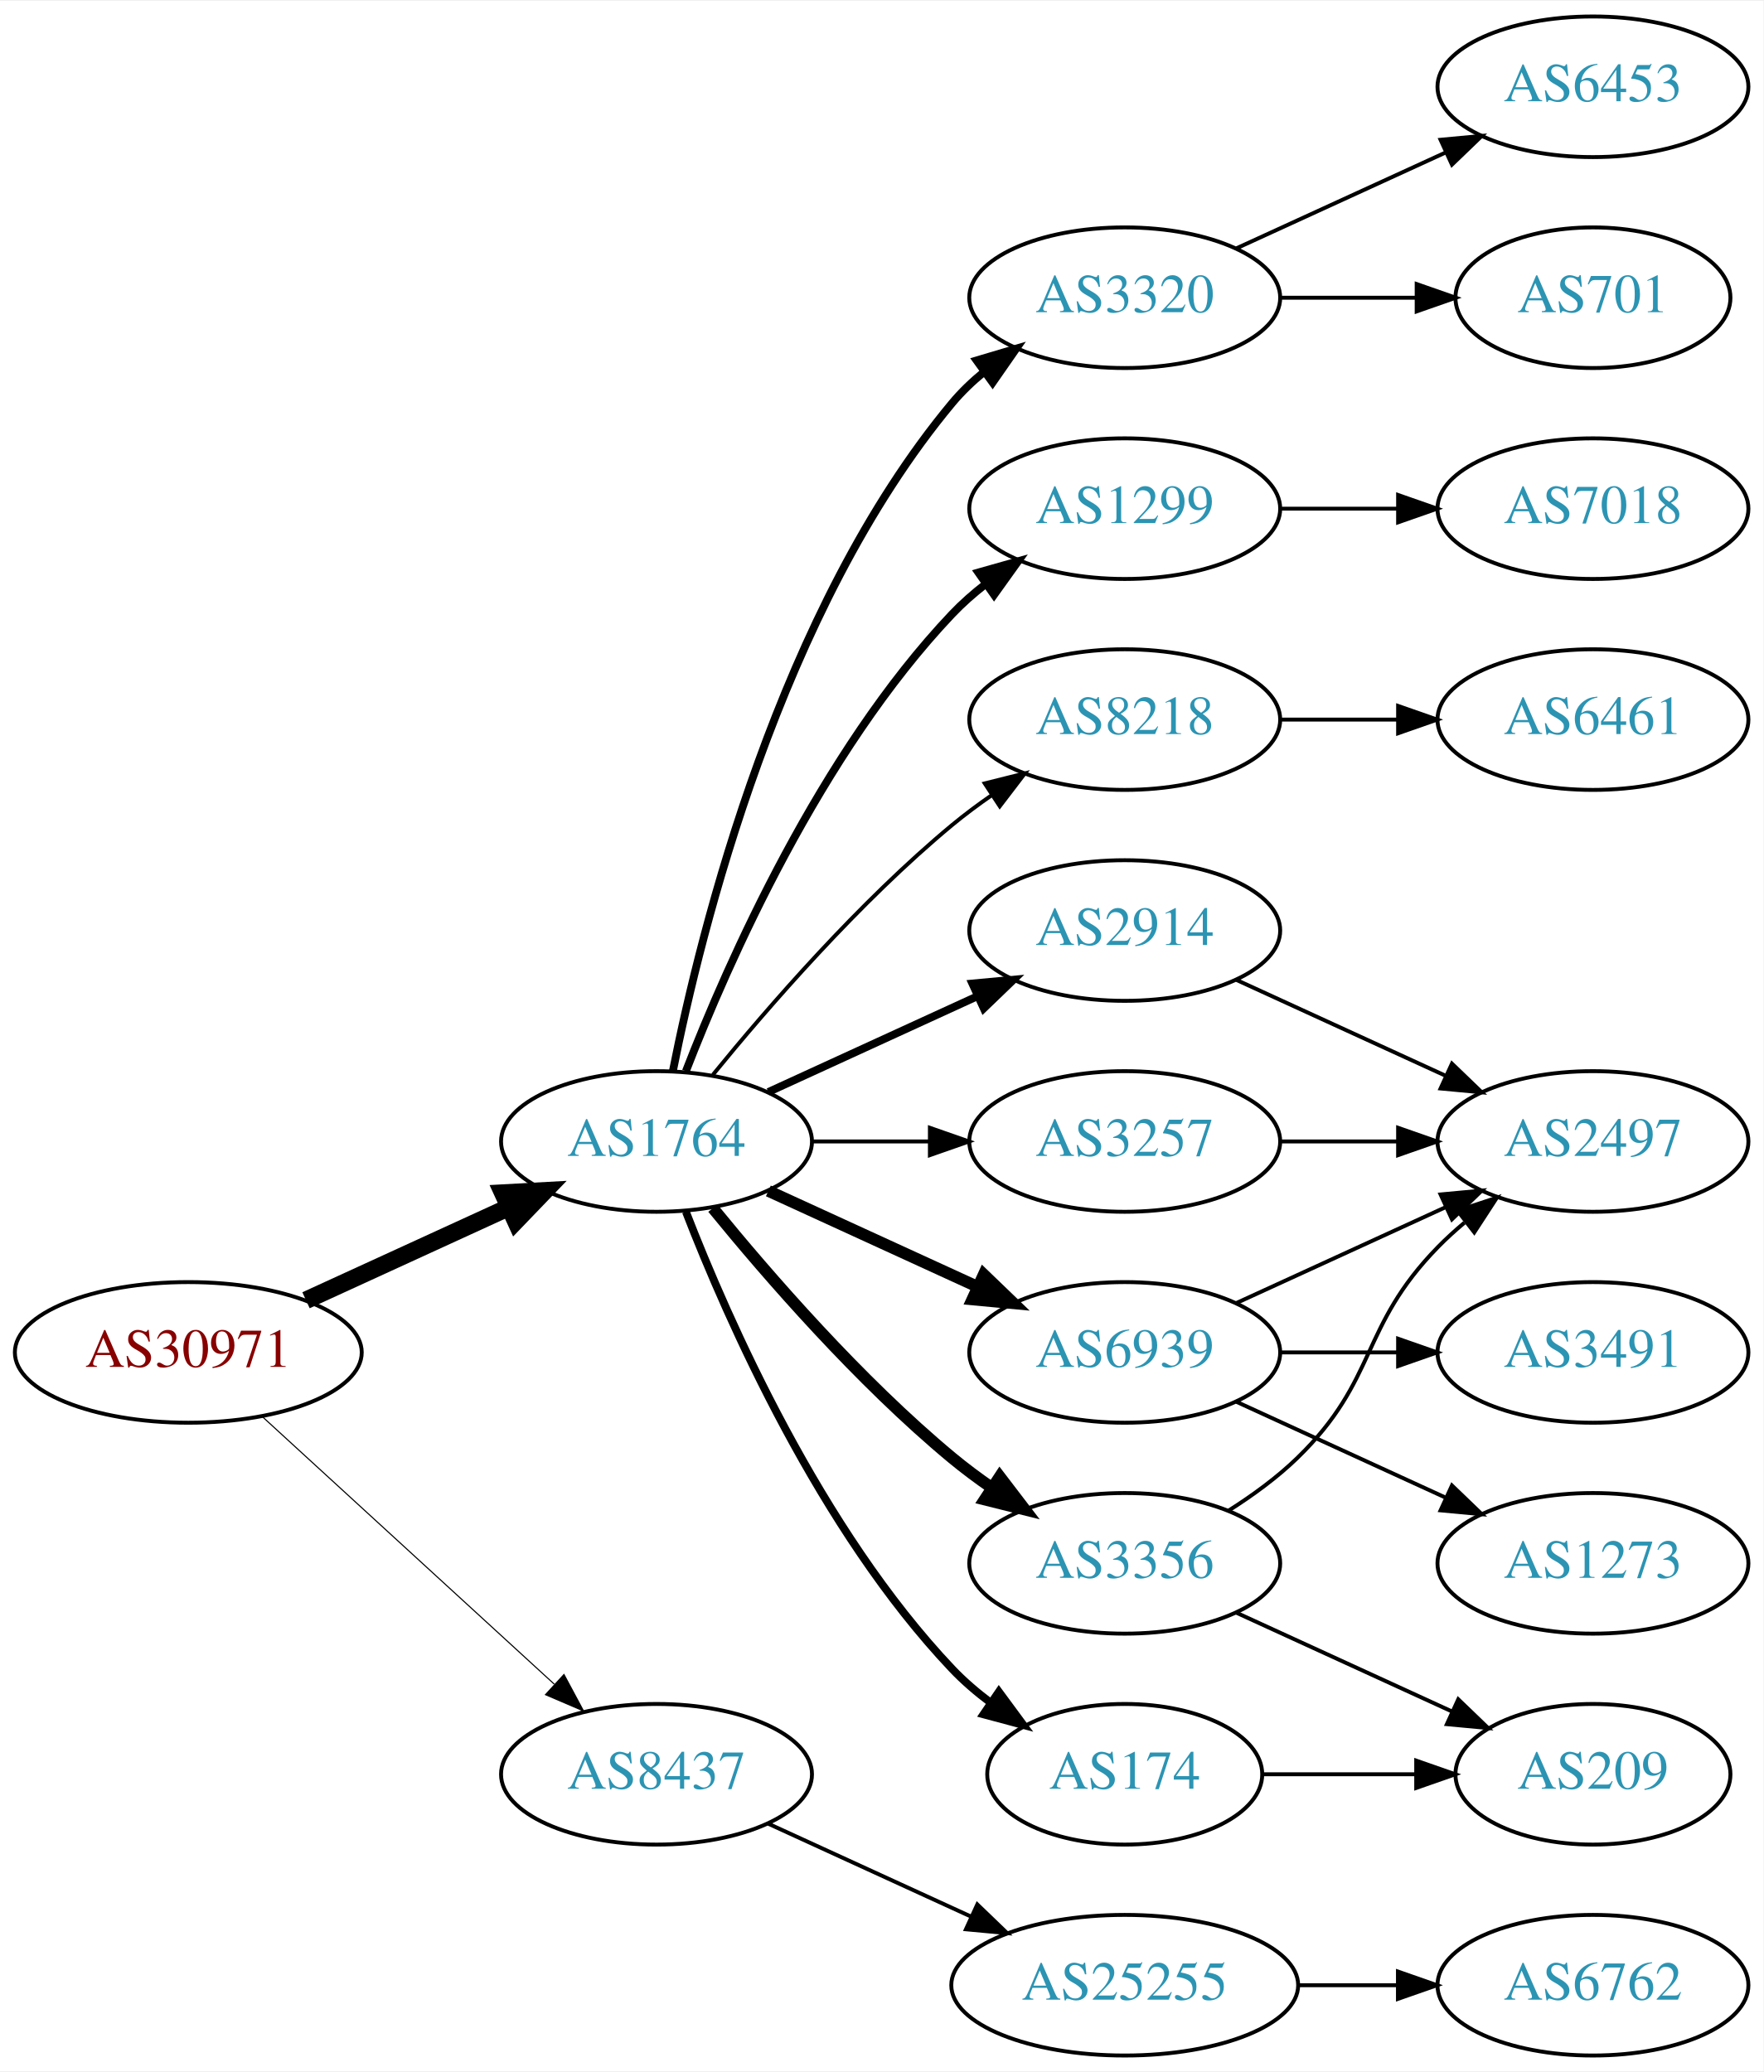
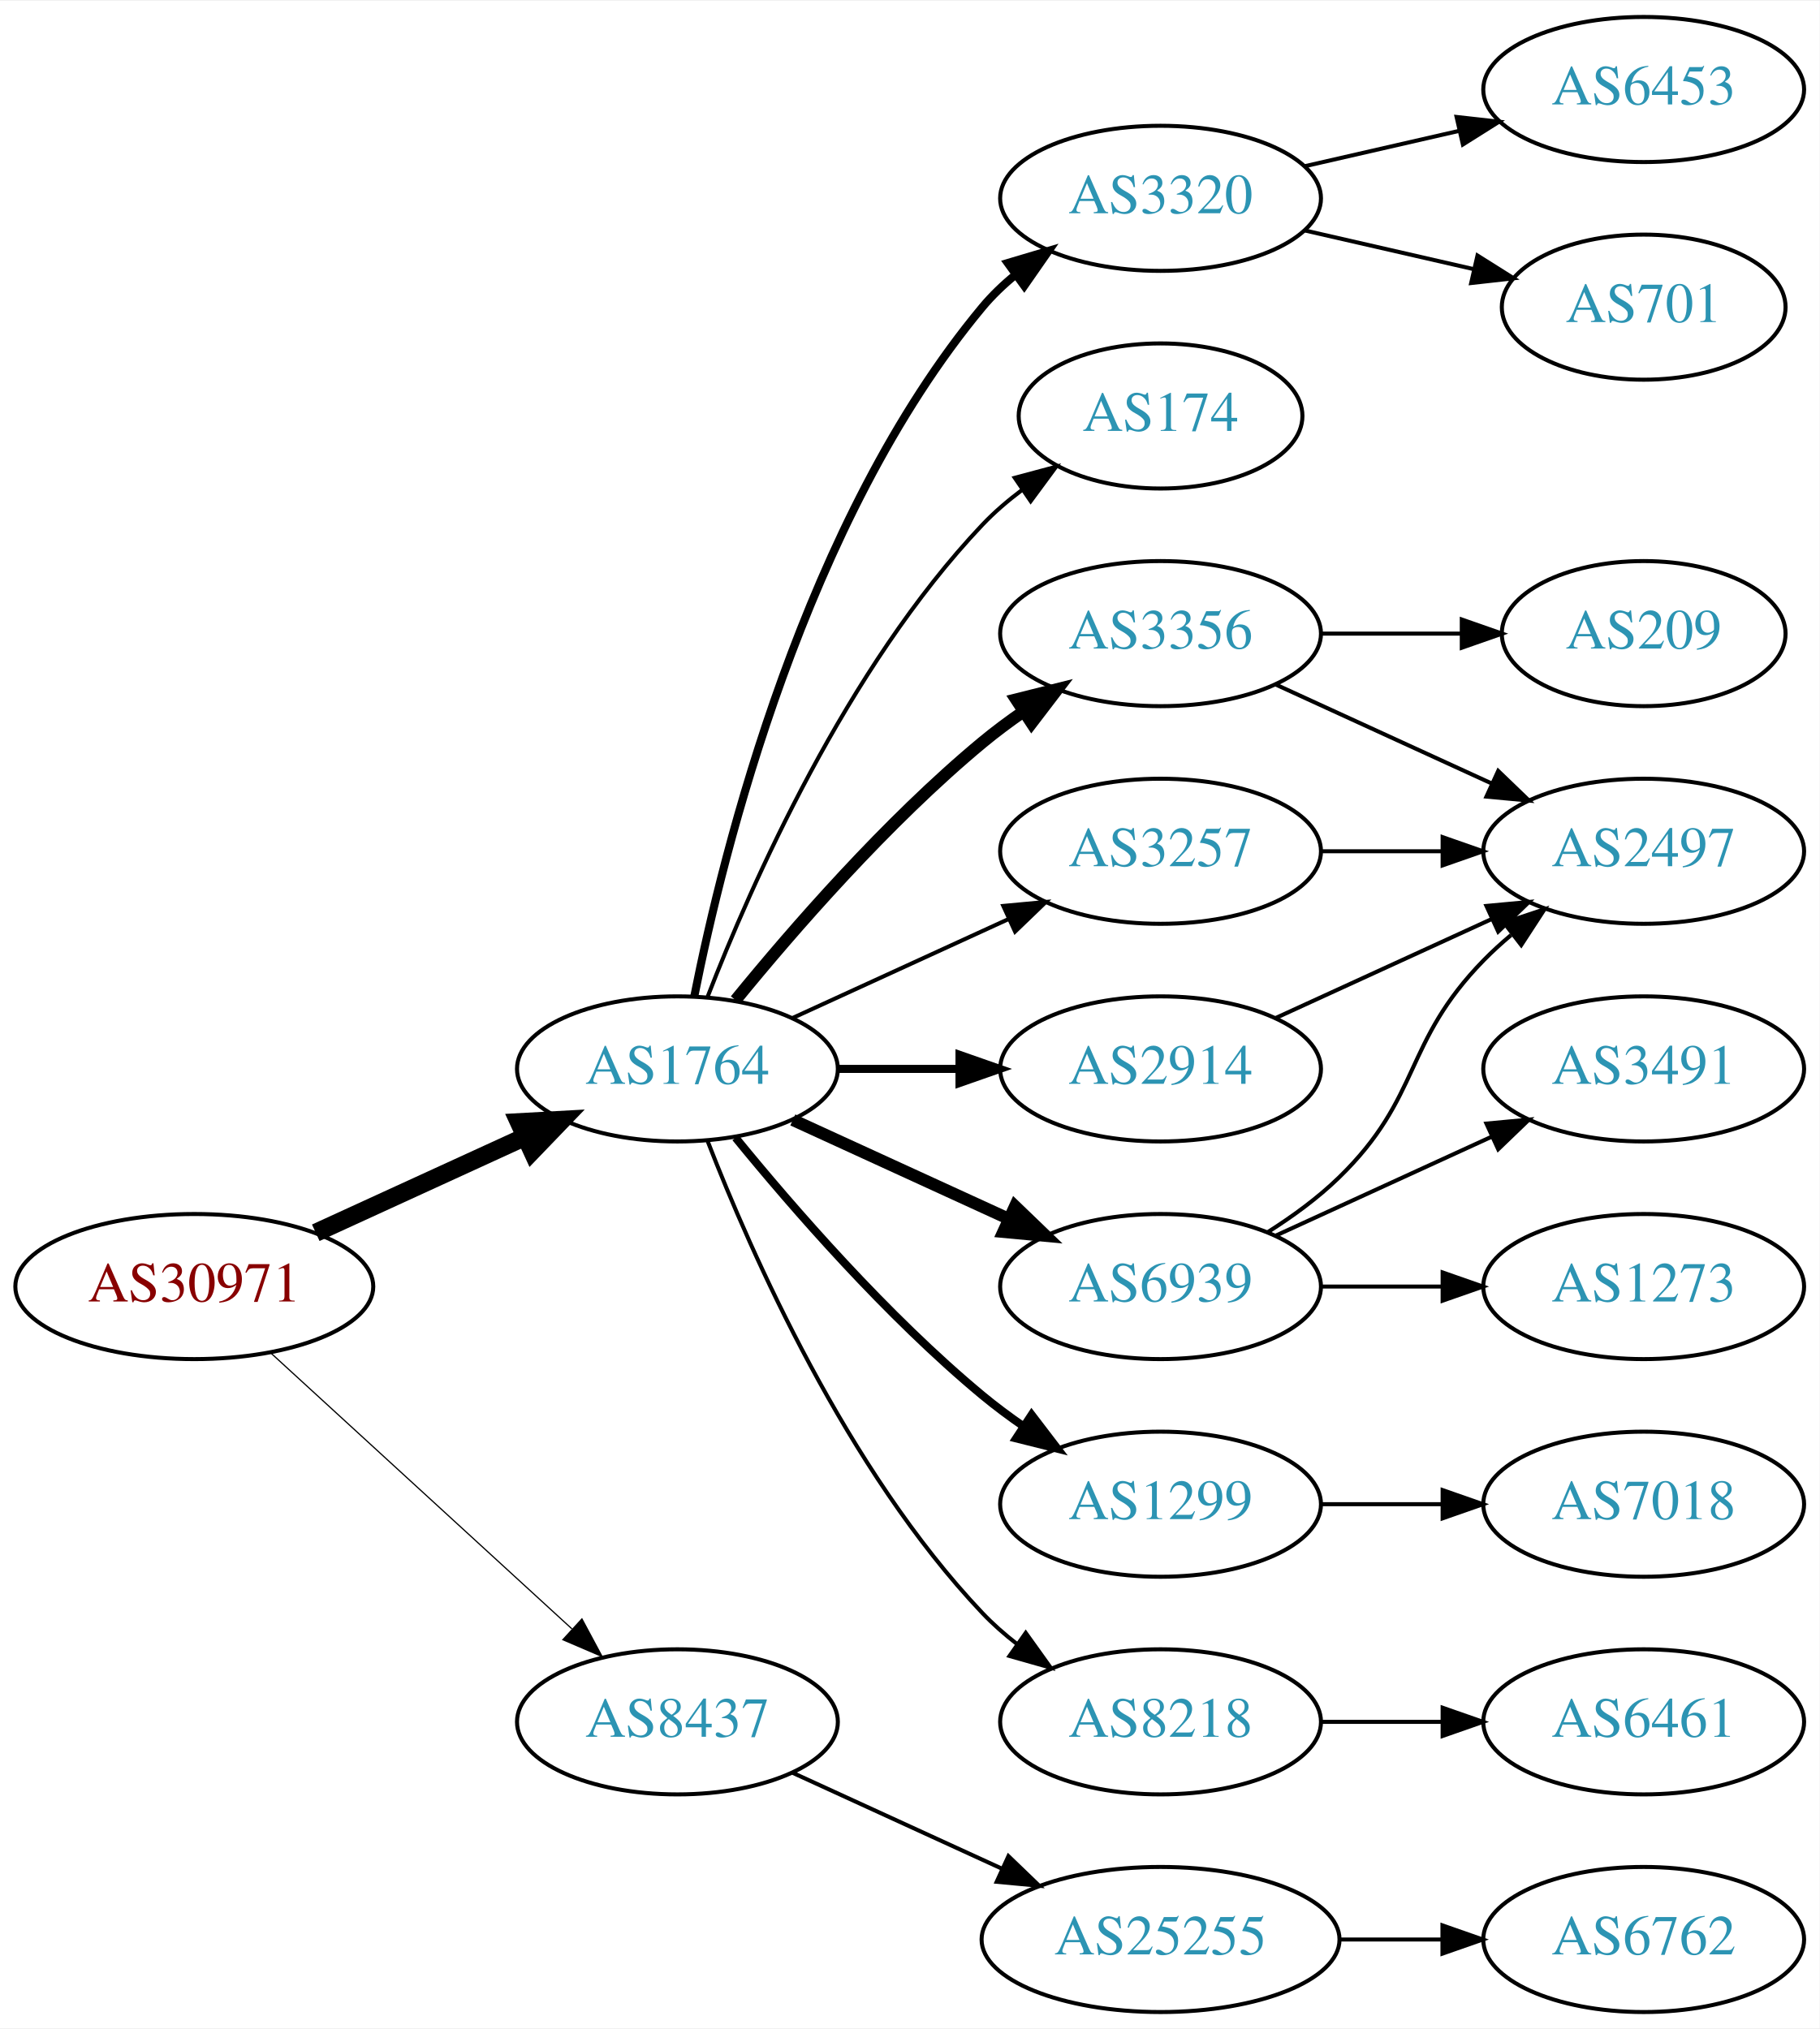
- <svg xmlns="http://www.w3.org/2000/svg" xmlns:xlink="http://www.w3.org/1999/xlink" width="451pt" height="530pt" viewBox="0.00 0.00 451.37 530.00">
-   <g id="graph0" class="graph" transform="scale(1 1) rotate(0) translate(4 526)">
-     <polygon fill="white" stroke="none" points="-4,4 -4,-526 447.37,-526 447.37,4 -4,4" />
+ <svg xmlns="http://www.w3.org/2000/svg" xmlns:xlink="http://www.w3.org/1999/xlink" width="451pt" height="503pt" viewBox="0.00 0.00 451.37 503.00">
+   <g id="graph0" class="graph" transform="scale(1 1) rotate(0) translate(4 499)">
+     <polygon fill="white" stroke="none" points="-4,4 -4,-499 447.37,-499 447.37,4 -4,4" />
    <g id="node1" class="node">
      <g id="a_node1">
        <a xlink:href="/asn/30971" xlink:title="AS30971 ~ Jakob-Haringer-Strasse 8 [AT]">
          <ellipse fill="#ffffff" stroke="black" cx="44.196" cy="-180" rx="44.393" ry="18" />
          <text text-anchor="middle" x="44.196" y="-176.3" font-family="Times,serif" font-size="14.00" fill="#880000">AS30971</text>
        </a>
      </g>
    </g>
    <g id="node2" class="node">
      <g id="a_node2">
        <a xlink:href="/asn/1764" xlink:title="AS1764 ~ NEXTLAYER-AS [AT]">
          <ellipse fill="#ffffff" stroke="black" cx="164.039" cy="-234" rx="39.794" ry="18" />
          <text text-anchor="middle" x="164.039" y="-230.3" font-family="Times,serif" font-size="14.00" fill="#2c94b3">AS1764</text>
        </a>
      </g>
    </g>
    <g id="edge1" class="edge">
      <path fill="none" stroke="black" stroke-width="4.5" d="M74.326,-193.348C89.937,-200.502 109.335,-209.391 126.007,-217.03" />
      <polygon fill="black" stroke="black" stroke-width="4.5" points="124.727,-220.775 135.459,-221.362 128.008,-213.616 124.727,-220.775" />
    </g>
    <g id="node3" class="node">
      <g id="a_node3">
        <a xlink:href="/asn/8437" xlink:title="AS8437 ~ Hutchison Drei Austria GmbH [AT]">
          <ellipse fill="#ffffff" stroke="black" cx="164.039" cy="-72" rx="39.794" ry="18" />
          <text text-anchor="middle" x="164.039" y="-68.3" font-family="Times,serif" font-size="14.00" fill="#2c94b3">AS8437</text>
        </a>
      </g>
    </g>
    <g id="edge2" class="edge">
-       <path fill="none" stroke="black" stroke-width="0.281" d="M63.094,-163.597C83.022,-145.333 115.38,-115.678 137.857,-95.079" />
-       <polygon fill="black" stroke="black" stroke-width="0.281" points="140.351,-97.54 145.359,-88.203 135.622,-92.38 140.351,-97.54" />
+       <path fill="none" stroke="black" stroke-width="0.3" d="M63.094,-163.597C83.022,-145.333 115.38,-115.678 137.857,-95.079" />
+       <polygon fill="black" stroke="black" stroke-width="0.3" points="140.351,-97.54 145.359,-88.203 135.622,-92.38 140.351,-97.54" />
    </g>
    <g id="node4" class="node">
      <g id="a_node4">
-         <a xlink:href="/asn/3257" xlink:title="AS3257 ~ GTT [DE]">
-           <ellipse fill="#ffffff" stroke="black" cx="283.881" cy="-234" rx="39.794" ry="18" />
-           <text text-anchor="middle" x="283.881" y="-230.3" font-family="Times,serif" font-size="14.00" fill="#2c94b3">AS3257</text>
+         <a xlink:href="/asn/3320" xlink:title="AS3320 ~ DTAG [DE]">
+           <ellipse fill="#ffffff" stroke="black" cx="283.881" cy="-450" rx="39.794" ry="18" />
+           <text text-anchor="middle" x="283.881" y="-446.3" font-family="Times,serif" font-size="14.00" fill="#2c94b3">AS3320</text>
        </a>
      </g>
    </g>
    <g id="edge3" class="edge">
-       <path fill="none" stroke="black" d="M203.951,-234C213.505,-234 223.854,-234 233.817,-234" />
-       <polygon fill="black" stroke="black" points="234.009,-237.5 244.009,-234 234.009,-230.5 234.009,-237.5" />
+       <path fill="none" stroke="black" stroke-width="2" d="M168.237,-252.073C175.401,-288.141 195.675,-370.125 239.685,-423 242.09,-425.889 244.886,-428.563 247.879,-431.013" />
+       <polygon fill="black" stroke="black" stroke-width="2" points="245.967,-433.95 256.122,-436.973 250.069,-428.277 245.967,-433.95" />
    </g>
    <g id="node5" class="node">
      <g id="a_node5">
        <a xlink:href="/asn/174" xlink:title="AS174 ~ Cogent Communications [US]">
-           <ellipse fill="#ffffff" stroke="black" cx="283.881" cy="-72" rx="35.194" ry="18" />
-           <text text-anchor="middle" x="283.881" y="-68.3" font-family="Times,serif" font-size="14.00" fill="#2c94b3">AS174</text>
+           <ellipse fill="#ffffff" stroke="black" cx="283.881" cy="-396" rx="35.194" ry="18" />
+           <text text-anchor="middle" x="283.881" y="-392.3" font-family="Times,serif" font-size="14.00" fill="#2c94b3">AS174</text>
        </a>
      </g>
    </g>
    <g id="edge4" class="edge">
-       <path fill="none" stroke="black" stroke-width="2" d="M171.562,-216.006C182.312,-188.272 205.969,-134.571 239.685,-99 242.628,-95.895 246.001,-92.999 249.537,-90.345" />
-       <polygon fill="black" stroke="black" stroke-width="2" points="251.666,-93.129 257.956,-84.603 247.722,-87.346 251.666,-93.129" />
+       <path fill="none" stroke="black" d="M171.562,-251.994C182.312,-279.728 205.969,-333.429 239.685,-369 242.628,-372.105 246.001,-375.001 249.537,-377.655" />
+       <polygon fill="black" stroke="black" points="247.722,-380.654 257.956,-383.397 251.666,-374.871 247.722,-380.654" />
    </g>
    <g id="node6" class="node">
      <g id="a_node6">
+         <a xlink:href="/asn/3356" xlink:title="AS3356 ~ Level 3 Parent, LLC [US]">
+           <ellipse fill="#ffffff" stroke="black" cx="283.881" cy="-342" rx="39.794" ry="18" />
+           <text text-anchor="middle" x="283.881" y="-338.3" font-family="Times,serif" font-size="14.00" fill="#2c94b3">AS3356</text>
+         </a>
+       </g>
+     </g>
+     <g id="edge5" class="edge">
+       <path fill="none" stroke="black" stroke-width="3" d="M178.458,-251.065C192.572,-268.375 215.987,-295.345 239.685,-315 242.901,-317.668 246.402,-320.27 249.972,-322.741" />
+       <polygon fill="black" stroke="black" stroke-width="3" points="248.05,-325.666 258.329,-328.236 251.896,-319.817 248.05,-325.666" />
+     </g>
+     <g id="node7" class="node">
+       <g id="a_node7">
+         <a xlink:href="/asn/3257" xlink:title="AS3257 ~ GTT [DE]">
+           <ellipse fill="#ffffff" stroke="black" cx="283.881" cy="-288" rx="39.794" ry="18" />
+           <text text-anchor="middle" x="283.881" y="-284.3" font-family="Times,serif" font-size="14.00" fill="#2c94b3">AS3257</text>
+         </a>
+       </g>
+     </g>
+     <g id="edge6" class="edge">
+       <path fill="none" stroke="black" d="M192.667,-246.661C208.624,-253.973 228.895,-263.261 246.178,-271.181" />
+       <polygon fill="black" stroke="black" points="244.876,-274.435 255.425,-275.419 247.793,-268.071 244.876,-274.435" />
+     </g>
+     <g id="node8" class="node">
+       <g id="a_node8">
+         <a xlink:href="/asn/2914" xlink:title="AS2914 ~ NTT America, Inc. [US]">
+           <ellipse fill="#ffffff" stroke="black" cx="283.881" cy="-234" rx="39.794" ry="18" />
+           <text text-anchor="middle" x="283.881" y="-230.3" font-family="Times,serif" font-size="14.00" fill="#2c94b3">AS2914</text>
+         </a>
+       </g>
+     </g>
+     <g id="edge7" class="edge">
+       <path fill="none" stroke="black" stroke-width="2" d="M203.951,-234C213.505,-234 223.854,-234 233.817,-234" />
+       <polygon fill="black" stroke="black" stroke-width="2" points="234.009,-237.5 244.009,-234 234.009,-230.5 234.009,-237.5" />
+     </g>
+     <g id="node9" class="node">
+       <g id="a_node9">
        <a xlink:href="/asn/6939" xlink:title="AS6939 ~ Hurricane Electric LLC [US]">
          <ellipse fill="#ffffff" stroke="black" cx="283.881" cy="-180" rx="39.794" ry="18" />
          <text text-anchor="middle" x="283.881" y="-176.3" font-family="Times,serif" font-size="14.00" fill="#2c94b3">AS6939</text>
        </a>
      </g>
    </g>
-     <g id="edge5" class="edge">
+     <g id="edge8" class="edge">
      <path fill="none" stroke="black" stroke-width="3" d="M192.667,-221.339C208.624,-214.027 228.895,-204.739 246.178,-196.819" />
      <polygon fill="black" stroke="black" stroke-width="3" points="247.793,-199.929 255.425,-192.581 244.876,-193.565 247.793,-199.929" />
-     </g>
-     <g id="node7" class="node">
-       <g id="a_node7">
-         <a xlink:href="/asn/3356" xlink:title="AS3356 ~ Level 3 Parent, LLC [US]">
-           <ellipse fill="#ffffff" stroke="black" cx="283.881" cy="-126" rx="39.794" ry="18" />
-           <text text-anchor="middle" x="283.881" y="-122.3" font-family="Times,serif" font-size="14.00" fill="#2c94b3">AS3356</text>
-         </a>
-       </g>
-     </g>
-     <g id="edge6" class="edge">
-       <path fill="none" stroke="black" stroke-width="3" d="M178.458,-216.935C192.572,-199.625 215.987,-172.655 239.685,-153 242.901,-150.332 246.402,-147.73 249.972,-145.259" />
-       <polygon fill="black" stroke="black" stroke-width="3" points="251.896,-148.183 258.329,-139.764 248.05,-142.334 251.896,-148.183" />
-     </g>
-     <g id="node8" class="node">
-       <g id="a_node8">
-         <a xlink:href="/asn/3320" xlink:title="AS3320 ~ DTAG [DE]">
-           <ellipse fill="#ffffff" stroke="black" cx="283.881" cy="-450" rx="39.794" ry="18" />
-           <text text-anchor="middle" x="283.881" y="-446.3" font-family="Times,serif" font-size="14.00" fill="#2c94b3">AS3320</text>
-         </a>
-       </g>
-     </g>
-     <g id="edge7" class="edge">
-       <path fill="none" stroke="black" stroke-width="2" d="M168.237,-252.073C175.401,-288.141 195.675,-370.125 239.685,-423 242.09,-425.889 244.886,-428.563 247.879,-431.013" />
-       <polygon fill="black" stroke="black" stroke-width="2" points="245.967,-433.95 256.122,-436.973 250.069,-428.277 245.967,-433.95" />
-     </g>
-     <g id="node9" class="node">
-       <g id="a_node9">
-         <a xlink:href="/asn/2914" xlink:title="AS2914 ~ NTT America, Inc. [US]">
-           <ellipse fill="#ffffff" stroke="black" cx="283.881" cy="-288" rx="39.794" ry="18" />
-           <text text-anchor="middle" x="283.881" y="-284.3" font-family="Times,serif" font-size="14.00" fill="#2c94b3">AS2914</text>
-         </a>
-       </g>
-     </g>
-     <g id="edge8" class="edge">
-       <path fill="none" stroke="black" stroke-width="2" d="M192.667,-246.661C208.624,-253.973 228.895,-263.261 246.178,-271.181" />
-       <polygon fill="black" stroke="black" stroke-width="2" points="244.876,-274.435 255.425,-275.419 247.793,-268.071 244.876,-274.435" />
    </g>
    <g id="node10" class="node">
      <g id="a_node10">
        <a xlink:href="/asn/1299" xlink:title="AS1299 ~ Telia Carrier [EU]">
-           <ellipse fill="#ffffff" stroke="black" cx="283.881" cy="-396" rx="39.794" ry="18" />
-           <text text-anchor="middle" x="283.881" y="-392.3" font-family="Times,serif" font-size="14.00" fill="#2c94b3">AS1299</text>
+           <ellipse fill="#ffffff" stroke="black" cx="283.881" cy="-126" rx="39.794" ry="18" />
+           <text text-anchor="middle" x="283.881" y="-122.3" font-family="Times,serif" font-size="14.00" fill="#2c94b3">AS1299</text>
        </a>
      </g>
    </g>
    <g id="edge9" class="edge">
-       <path fill="none" stroke="black" stroke-width="2" d="M171.562,-251.994C182.312,-279.728 205.969,-333.429 239.685,-369 242.271,-371.728 245.188,-374.294 248.257,-376.677" />
-       <polygon fill="black" stroke="black" stroke-width="2" points="246.411,-379.658 256.605,-382.543 250.435,-373.93 246.411,-379.658" />
+       <path fill="none" stroke="black" stroke-width="2" d="M178.458,-216.935C192.572,-199.625 215.987,-172.655 239.685,-153 242.901,-150.332 246.402,-147.73 249.972,-145.259" />
+       <polygon fill="black" stroke="black" stroke-width="2" points="251.896,-148.183 258.329,-139.764 248.05,-142.334 251.896,-148.183" />
    </g>
    <g id="node11" class="node">
      <g id="a_node11">
        <a xlink:href="/asn/8218" xlink:title="AS8218 ~ legacy Neotelecoms [FR]">
-           <ellipse fill="#ffffff" stroke="black" cx="283.881" cy="-342" rx="39.794" ry="18" />
-           <text text-anchor="middle" x="283.881" y="-338.3" font-family="Times,serif" font-size="14.00" fill="#2c94b3">AS8218</text>
+           <ellipse fill="#ffffff" stroke="black" cx="283.881" cy="-72" rx="39.794" ry="18" />
+           <text text-anchor="middle" x="283.881" y="-68.3" font-family="Times,serif" font-size="14.00" fill="#2c94b3">AS8218</text>
        </a>
      </g>
    </g>
    <g id="edge10" class="edge">
-       <path fill="none" stroke="black" d="M178.458,-251.065C192.572,-268.375 215.987,-295.345 239.685,-315 242.901,-317.668 246.402,-320.27 249.972,-322.741" />
-       <polygon fill="black" stroke="black" points="248.05,-325.666 258.329,-328.236 251.896,-319.817 248.05,-325.666" />
+       <path fill="none" stroke="black" d="M171.562,-216.006C182.312,-188.272 205.969,-134.571 239.685,-99 242.271,-96.272 245.188,-93.706 248.257,-91.323" />
+       <polygon fill="black" stroke="black" points="250.435,-94.07 256.605,-85.457 246.411,-88.342 250.435,-94.07" />
    </g>
    <g id="node20" class="node">
      <g id="a_node20">
        <a xlink:href="/asn/25255" xlink:title="AS25255 ~ ==&gt; TELE2 AUSTRIA &lt;== [AT]">
          <ellipse fill="#ffffff" stroke="black" cx="283.881" cy="-18" rx="44.393" ry="18" />
          <text text-anchor="middle" x="283.881" y="-14.3" font-family="Times,serif" font-size="14.00" fill="#2c94b3">AS25255</text>
        </a>
      </g>
    </g>
-     <g id="edge23" class="edge">
+     <g id="edge22" class="edge">
      <path fill="none" stroke="black" d="M192.667,-59.339C208.165,-52.238 227.732,-43.272 244.678,-35.506" />
      <polygon fill="black" stroke="black" points="246.148,-38.682 253.781,-31.335 243.232,-32.319 246.148,-38.682" />
    </g>
    <g id="node12" class="node">
      <g id="a_node12">
-         <a xlink:href="/asn/2497" xlink:title="AS2497 ~ Internet Initiative Japan Inc. [JP]">
-           <ellipse fill="#ffffff" stroke="black" cx="403.724" cy="-234" rx="39.794" ry="18" />
-           <text text-anchor="middle" x="403.724" y="-230.3" font-family="Times,serif" font-size="14.00" fill="#2c94b3">AS2497</text>
+         <a xlink:href="/asn/6453" xlink:title="AS6453 ~ TATA COMMUNICATIONS (AMERICA) INC [US]">
+           <ellipse fill="#ffffff" stroke="black" cx="403.724" cy="-477" rx="39.794" ry="18" />
+           <text text-anchor="middle" x="403.724" y="-473.3" font-family="Times,serif" font-size="14.00" fill="#2c94b3">AS6453</text>
        </a>
      </g>
    </g>
    <g id="edge11" class="edge">
-       <path fill="none" stroke="black" d="M323.794,-234C333.347,-234 343.697,-234 353.659,-234" />
-       <polygon fill="black" stroke="black" points="353.852,-237.5 363.852,-234 353.852,-230.5 353.852,-237.5" />
+       <path fill="none" stroke="black" d="M319.6,-457.955C331.6,-460.704 345.221,-463.825 357.914,-466.733" />
+       <polygon fill="black" stroke="black" points="357.316,-470.187 367.845,-469.009 358.88,-463.364 357.316,-470.187" />
    </g>
    <g id="node13" class="node">
      <g id="a_node13">
+         <a xlink:href="/asn/701" xlink:title="AS701 ~ UUNET [US]">
+           <ellipse fill="#ffffff" stroke="black" cx="403.724" cy="-423" rx="35.194" ry="18" />
+           <text text-anchor="middle" x="403.724" y="-419.3" font-family="Times,serif" font-size="14.00" fill="#2c94b3">AS701</text>
+         </a>
+       </g>
+     </g>
+     <g id="edge12" class="edge">
+       <path fill="none" stroke="black" d="M319.6,-442.045C332.693,-439.045 347.715,-435.604 361.356,-432.478" />
+       <polygon fill="black" stroke="black" points="362.497,-435.807 371.463,-430.162 360.934,-428.984 362.497,-435.807" />
+     </g>
+     <g id="node14" class="node">
+       <g id="a_node14">
        <a xlink:href="/asn/209" xlink:title="AS209 ~ CenturyLink Communications, LLC [US]">
-           <ellipse fill="#ffffff" stroke="black" cx="403.724" cy="-72" rx="35.194" ry="18" />
-           <text text-anchor="middle" x="403.724" y="-68.3" font-family="Times,serif" font-size="14.00" fill="#2c94b3">AS209</text>
-         </a>
-       </g>
-     </g>
-     <g id="edge12" class="edge">
-       <path fill="none" stroke="black" d="M319.283,-72C331.505,-72 345.44,-72 358.375,-72" />
-       <polygon fill="black" stroke="black" points="358.483,-75.5 368.483,-72 358.483,-68.5 358.483,-75.5" />
+           <ellipse fill="#ffffff" stroke="black" cx="403.724" cy="-342" rx="35.194" ry="18" />
+           <text text-anchor="middle" x="403.724" y="-338.3" font-family="Times,serif" font-size="14.00" fill="#2c94b3">AS209</text>
+         </a>
+       </g>
+     </g>
+     <g id="edge13" class="edge">
+       <path fill="none" stroke="black" d="M323.794,-342C334.881,-342 347.04,-342 358.422,-342" />
+       <polygon fill="black" stroke="black" points="358.604,-345.5 368.604,-342 358.604,-338.5 358.604,-345.5" />
+     </g>
+     <g id="node15" class="node">
+       <g id="a_node15">
+         <a xlink:href="/asn/2497" xlink:title="AS2497 ~ Internet Initiative Japan Inc. [JP]">
+           <ellipse fill="#ffffff" stroke="black" cx="403.724" cy="-288" rx="39.794" ry="18" />
+           <text text-anchor="middle" x="403.724" y="-284.3" font-family="Times,serif" font-size="14.00" fill="#2c94b3">AS2497</text>
+         </a>
+       </g>
+     </g>
+     <g id="edge14" class="edge">
+       <path fill="none" stroke="black" d="M312.51,-329.339C328.467,-322.027 348.738,-312.739 366.02,-304.819" />
+       <polygon fill="black" stroke="black" points="367.635,-307.929 375.268,-300.581 364.719,-301.565 367.635,-307.929" />
    </g>
    <g id="edge15" class="edge">
+       <path fill="none" stroke="black" d="M323.794,-288C333.347,-288 343.697,-288 353.659,-288" />
+       <polygon fill="black" stroke="black" points="353.852,-291.5 363.852,-288 353.852,-284.5 353.852,-291.5" />
+     </g>
+     <g id="edge16" class="edge">
+       <path fill="none" stroke="black" d="M312.51,-246.661C328.467,-253.973 348.738,-263.261 366.02,-271.181" />
+       <polygon fill="black" stroke="black" points="364.719,-274.435 375.268,-275.419 367.635,-268.071 364.719,-274.435" />
+     </g>
+     <g id="edge17" class="edge">
+       <path fill="none" stroke="black" d="M310.41,-193.462C316.573,-197.362 322.875,-201.948 328.077,-207 348.771,-227.094 343.905,-240.383 364.077,-261 366.17,-263.139 368.453,-265.218 370.83,-267.21" />
+       <polygon fill="black" stroke="black" points="369.074,-270.275 379.13,-273.611 373.349,-264.732 369.074,-270.275" />
+     </g>
+     <g id="node16" class="node">
+       <g id="a_node16">
+         <a xlink:href="/asn/3491" xlink:title="AS3491 ~ PCCW Global, Inc. [US]">
+           <ellipse fill="#ffffff" stroke="black" cx="403.724" cy="-234" rx="39.794" ry="18" />
+           <text text-anchor="middle" x="403.724" y="-230.3" font-family="Times,serif" font-size="14.00" fill="#2c94b3">AS3491</text>
+         </a>
+       </g>
+     </g>
+     <g id="edge18" class="edge">
      <path fill="none" stroke="black" d="M312.51,-192.661C328.467,-199.973 348.738,-209.261 366.02,-217.181" />
      <polygon fill="black" stroke="black" points="364.719,-220.435 375.268,-221.419 367.635,-214.071 364.719,-220.435" />
    </g>
-     <g id="node14" class="node">
-       <g id="a_node14">
+     <g id="node17" class="node">
+       <g id="a_node17">
        <a xlink:href="/asn/1273" xlink:title="AS1273 ~ Vodafone Group PLC [EU]">
-           <ellipse fill="#ffffff" stroke="black" cx="403.724" cy="-126" rx="39.794" ry="18" />
-           <text text-anchor="middle" x="403.724" y="-122.3" font-family="Times,serif" font-size="14.00" fill="#2c94b3">AS1273</text>
-         </a>
-       </g>
-     </g>
-     <g id="edge13" class="edge">
-       <path fill="none" stroke="black" d="M312.51,-167.339C328.467,-160.027 348.738,-150.739 366.02,-142.819" />
-       <polygon fill="black" stroke="black" points="367.635,-145.929 375.268,-138.581 364.719,-139.565 367.635,-145.929" />
-     </g>
-     <g id="node15" class="node">
-       <g id="a_node15">
-         <a xlink:href="/asn/3491" xlink:title="AS3491 ~ PCCW Global, Inc. [US]">
          <ellipse fill="#ffffff" stroke="black" cx="403.724" cy="-180" rx="39.794" ry="18" />
-           <text text-anchor="middle" x="403.724" y="-176.3" font-family="Times,serif" font-size="14.00" fill="#2c94b3">AS3491</text>
-         </a>
-       </g>
-     </g>
-     <g id="edge14" class="edge">
+           <text text-anchor="middle" x="403.724" y="-176.3" font-family="Times,serif" font-size="14.00" fill="#2c94b3">AS1273</text>
+         </a>
+       </g>
+     </g>
+     <g id="edge19" class="edge">
      <path fill="none" stroke="black" d="M323.794,-180C333.347,-180 343.697,-180 353.659,-180" />
      <polygon fill="black" stroke="black" points="353.852,-183.5 363.852,-180 353.852,-176.5 353.852,-183.5" />
    </g>
-     <g id="edge16" class="edge">
-       <path fill="none" stroke="black" d="M310.41,-139.462C316.573,-143.362 322.875,-147.948 328.077,-153 348.771,-173.094 343.905,-186.383 364.077,-207 366.17,-209.139 368.453,-211.218 370.83,-213.21" />
-       <polygon fill="black" stroke="black" points="369.074,-216.275 379.13,-219.611 373.349,-210.732 369.074,-216.275" />
-     </g>
-     <g id="edge17" class="edge">
-       <path fill="none" stroke="black" d="M312.51,-113.339C328.926,-105.817 349.908,-96.202 367.505,-88.139" />
-       <polygon fill="black" stroke="black" points="369.249,-91.189 376.882,-83.842 366.333,-84.826 369.249,-91.189" />
-     </g>
-     <g id="node16" class="node">
-       <g id="a_node16">
-         <a xlink:href="/asn/701" xlink:title="AS701 ~ UUNET [US]">
-           <ellipse fill="#ffffff" stroke="black" cx="403.724" cy="-450" rx="35.194" ry="18" />
-           <text text-anchor="middle" x="403.724" y="-446.3" font-family="Times,serif" font-size="14.00" fill="#2c94b3">AS701</text>
-         </a>
-       </g>
-     </g>
-     <g id="edge18" class="edge">
-       <path fill="none" stroke="black" d="M323.794,-450C334.881,-450 347.04,-450 358.422,-450" />
-       <polygon fill="black" stroke="black" points="358.604,-453.5 368.604,-450 358.604,-446.5 358.604,-453.5" />
-     </g>
-     <g id="node17" class="node">
-       <g id="a_node17">
-         <a xlink:href="/asn/6453" xlink:title="AS6453 ~ TATA COMMUNICATIONS (AMERICA) INC [US]">
-           <ellipse fill="#ffffff" stroke="black" cx="403.724" cy="-504" rx="39.794" ry="18" />
-           <text text-anchor="middle" x="403.724" y="-500.3" font-family="Times,serif" font-size="14.00" fill="#2c94b3">AS6453</text>
-         </a>
-       </g>
-     </g>
-     <g id="edge19" class="edge">
-       <path fill="none" stroke="black" d="M312.51,-462.661C328.467,-469.973 348.738,-479.261 366.02,-487.181" />
-       <polygon fill="black" stroke="black" points="364.719,-490.435 375.268,-491.419 367.635,-484.071 364.719,-490.435" />
-     </g>
-     <g id="edge22" class="edge">
-       <path fill="none" stroke="black" d="M312.51,-275.339C328.467,-268.027 348.738,-258.739 366.02,-250.819" />
-       <polygon fill="black" stroke="black" points="367.635,-253.929 375.268,-246.581 364.719,-247.565 367.635,-253.929" />
+     <g id="node19" class="node">
+       <g id="a_node19">
+         <a xlink:href="/asn/7018" xlink:title="AS7018 ~ AT&amp;T Services, Inc. [US]">
+           <ellipse fill="#ffffff" stroke="black" cx="403.724" cy="-126" rx="39.794" ry="18" />
+           <text text-anchor="middle" x="403.724" y="-122.3" font-family="Times,serif" font-size="14.00" fill="#2c94b3">AS7018</text>
+         </a>
+       </g>
+     </g>
+     <g id="edge21" class="edge">
+       <path fill="none" stroke="black" d="M323.794,-126C333.347,-126 343.697,-126 353.659,-126" />
+       <polygon fill="black" stroke="black" points="353.852,-129.5 363.852,-126 353.852,-122.5 353.852,-129.5" />
    </g>
    <g id="node18" class="node">
      <g id="a_node18">
-         <a xlink:href="/asn/7018" xlink:title="AS7018 ~ AT&amp;T Services, Inc. [US]">
-           <ellipse fill="#ffffff" stroke="black" cx="403.724" cy="-396" rx="39.794" ry="18" />
-           <text text-anchor="middle" x="403.724" y="-392.3" font-family="Times,serif" font-size="14.00" fill="#2c94b3">AS7018</text>
+         <a xlink:href="/asn/6461" xlink:title="AS6461 ~ Zayo Bandwidth [US]">
+           <ellipse fill="#ffffff" stroke="black" cx="403.724" cy="-72" rx="39.794" ry="18" />
+           <text text-anchor="middle" x="403.724" y="-68.3" font-family="Times,serif" font-size="14.00" fill="#2c94b3">AS6461</text>
        </a>
      </g>
    </g>
    <g id="edge20" class="edge">
-       <path fill="none" stroke="black" d="M323.794,-396C333.347,-396 343.697,-396 353.659,-396" />
-       <polygon fill="black" stroke="black" points="353.852,-399.5 363.852,-396 353.852,-392.5 353.852,-399.5" />
-     </g>
-     <g id="node19" class="node">
-       <g id="a_node19">
-         <a xlink:href="/asn/6461" xlink:title="AS6461 ~ Zayo Bandwidth [US]">
-           <ellipse fill="#ffffff" stroke="black" cx="403.724" cy="-342" rx="39.794" ry="18" />
-           <text text-anchor="middle" x="403.724" y="-338.3" font-family="Times,serif" font-size="14.00" fill="#2c94b3">AS6461</text>
-         </a>
-       </g>
-     </g>
-     <g id="edge21" class="edge">
-       <path fill="none" stroke="black" d="M323.794,-342C333.347,-342 343.697,-342 353.659,-342" />
-       <polygon fill="black" stroke="black" points="353.852,-345.5 363.852,-342 353.852,-338.5 353.852,-345.5" />
+       <path fill="none" stroke="black" d="M323.794,-72C333.347,-72 343.697,-72 353.659,-72" />
+       <polygon fill="black" stroke="black" points="353.852,-75.5 363.852,-72 353.852,-68.5 353.852,-75.5" />
    </g>
    <g id="node21" class="node">
      <g id="a_node21">
        <a xlink:href="/asn/6762" xlink:title="AS6762 ~ TELECOM ITALIA SPARKLE S.p.A. [IT]">
          <ellipse fill="#ffffff" stroke="black" cx="403.724" cy="-18" rx="39.794" ry="18" />
          <text text-anchor="middle" x="403.724" y="-14.3" font-family="Times,serif" font-size="14.00" fill="#2c94b3">AS6762</text>
        </a>
      </g>
    </g>
-     <g id="edge24" class="edge">
+     <g id="edge23" class="edge">
      <path fill="none" stroke="black" d="M328.092,-18C336.405,-18 345.168,-18 353.65,-18" />
      <polygon fill="black" stroke="black" points="353.809,-21.5 363.809,-18 353.809,-14.5 353.809,-21.5" />
    </g>
  </g>
</svg>
